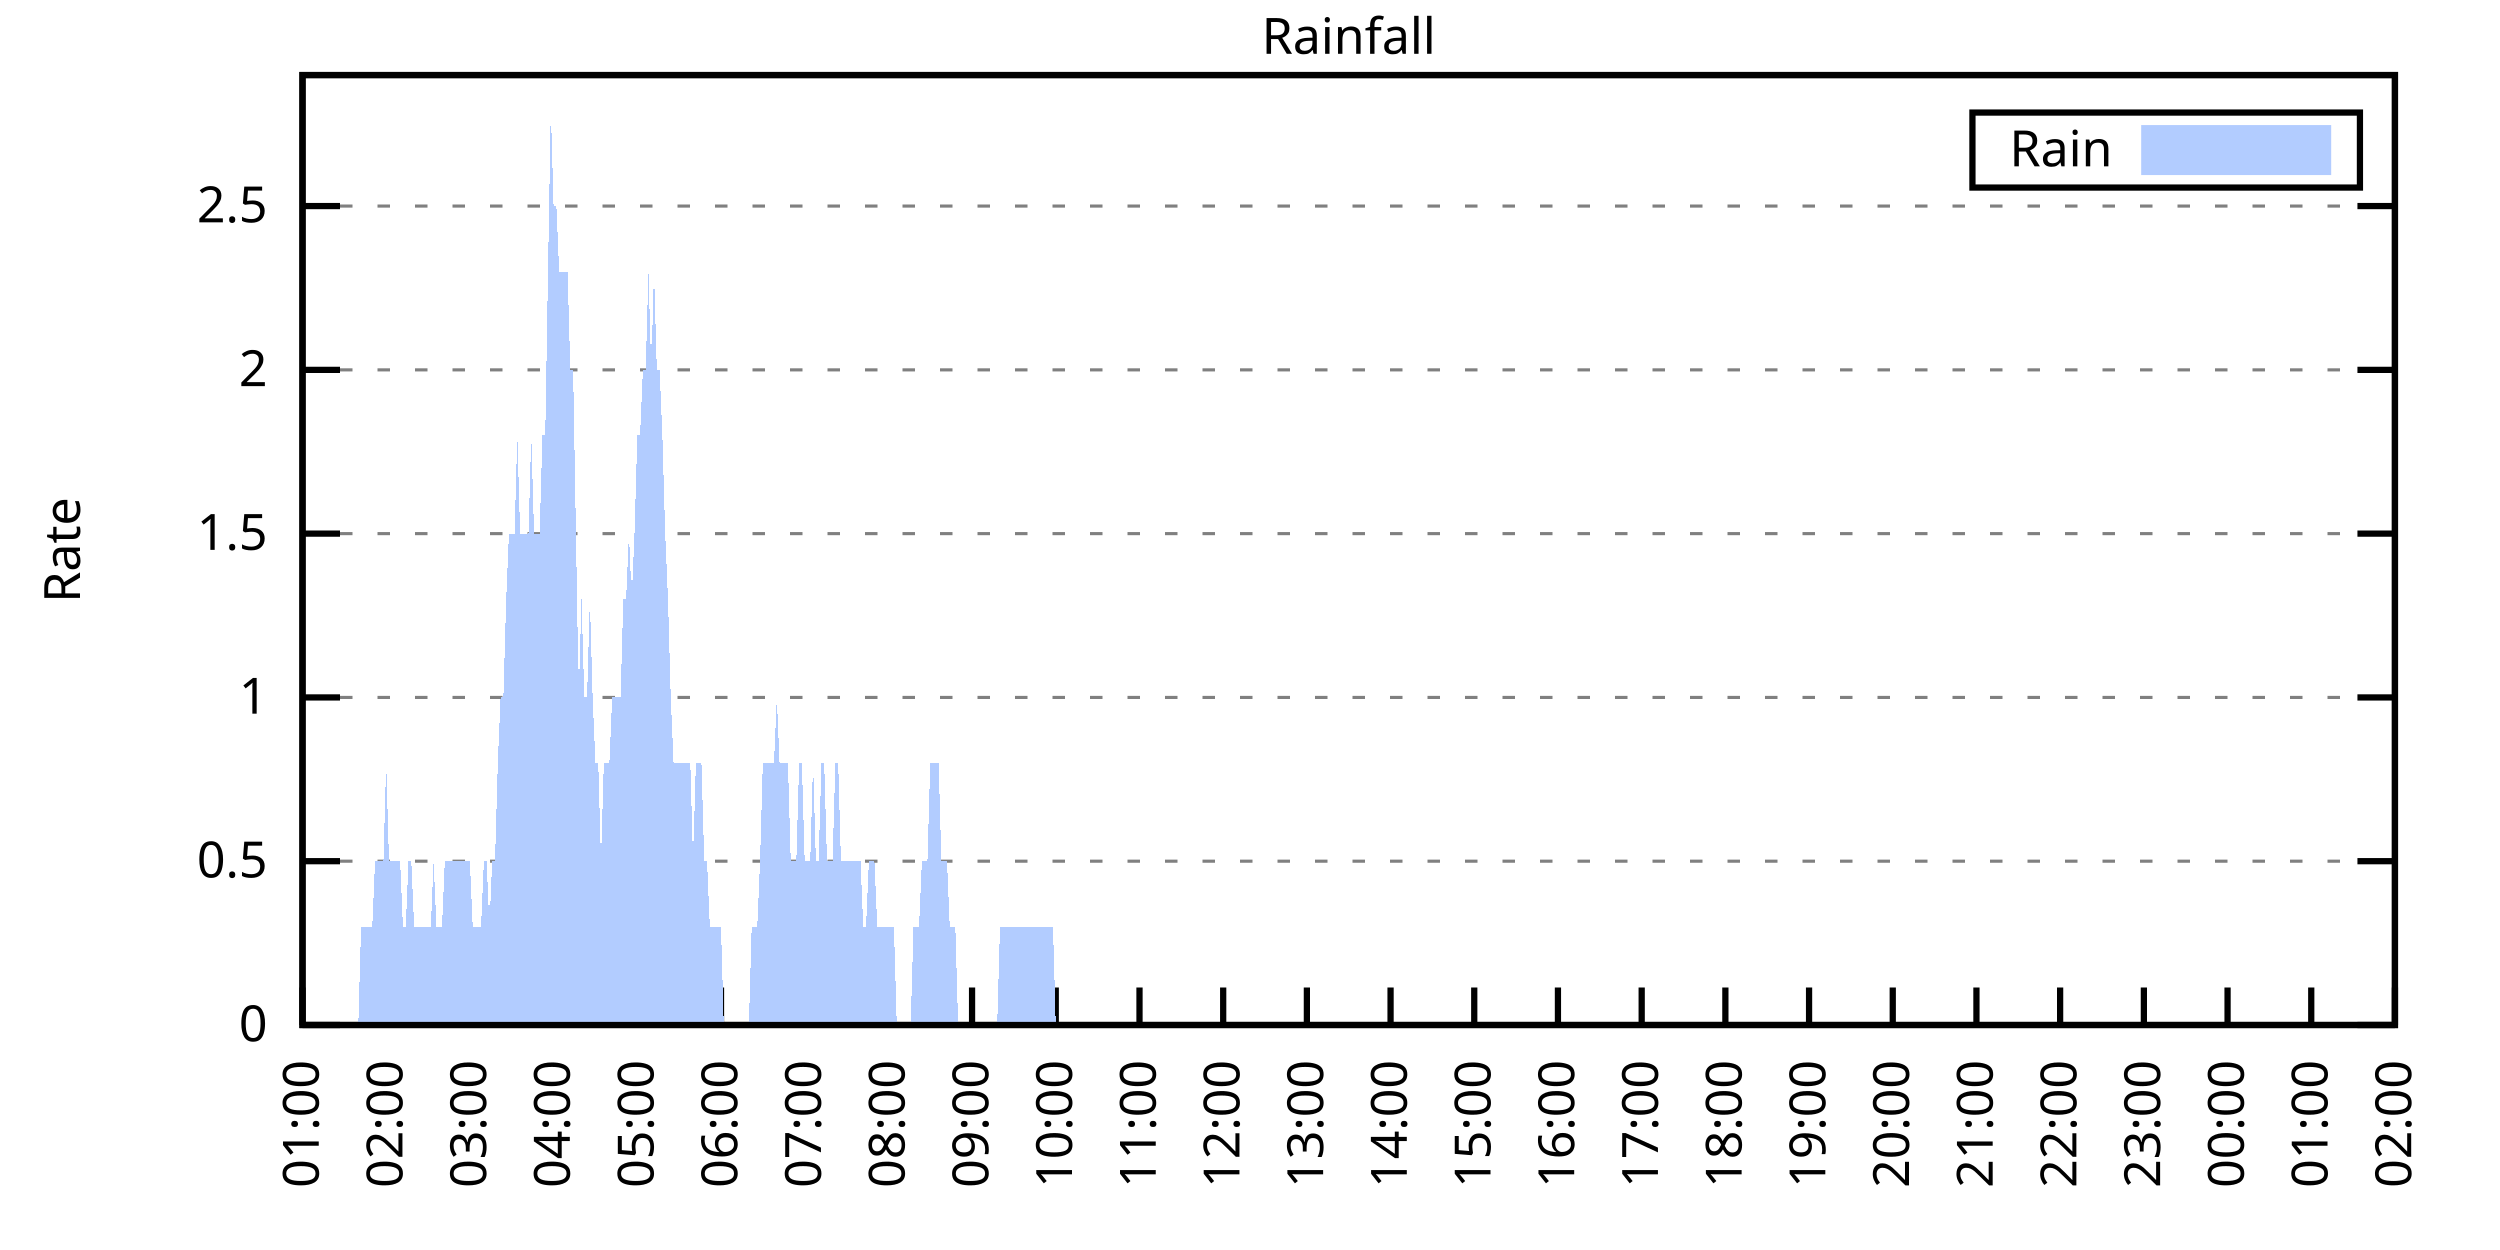
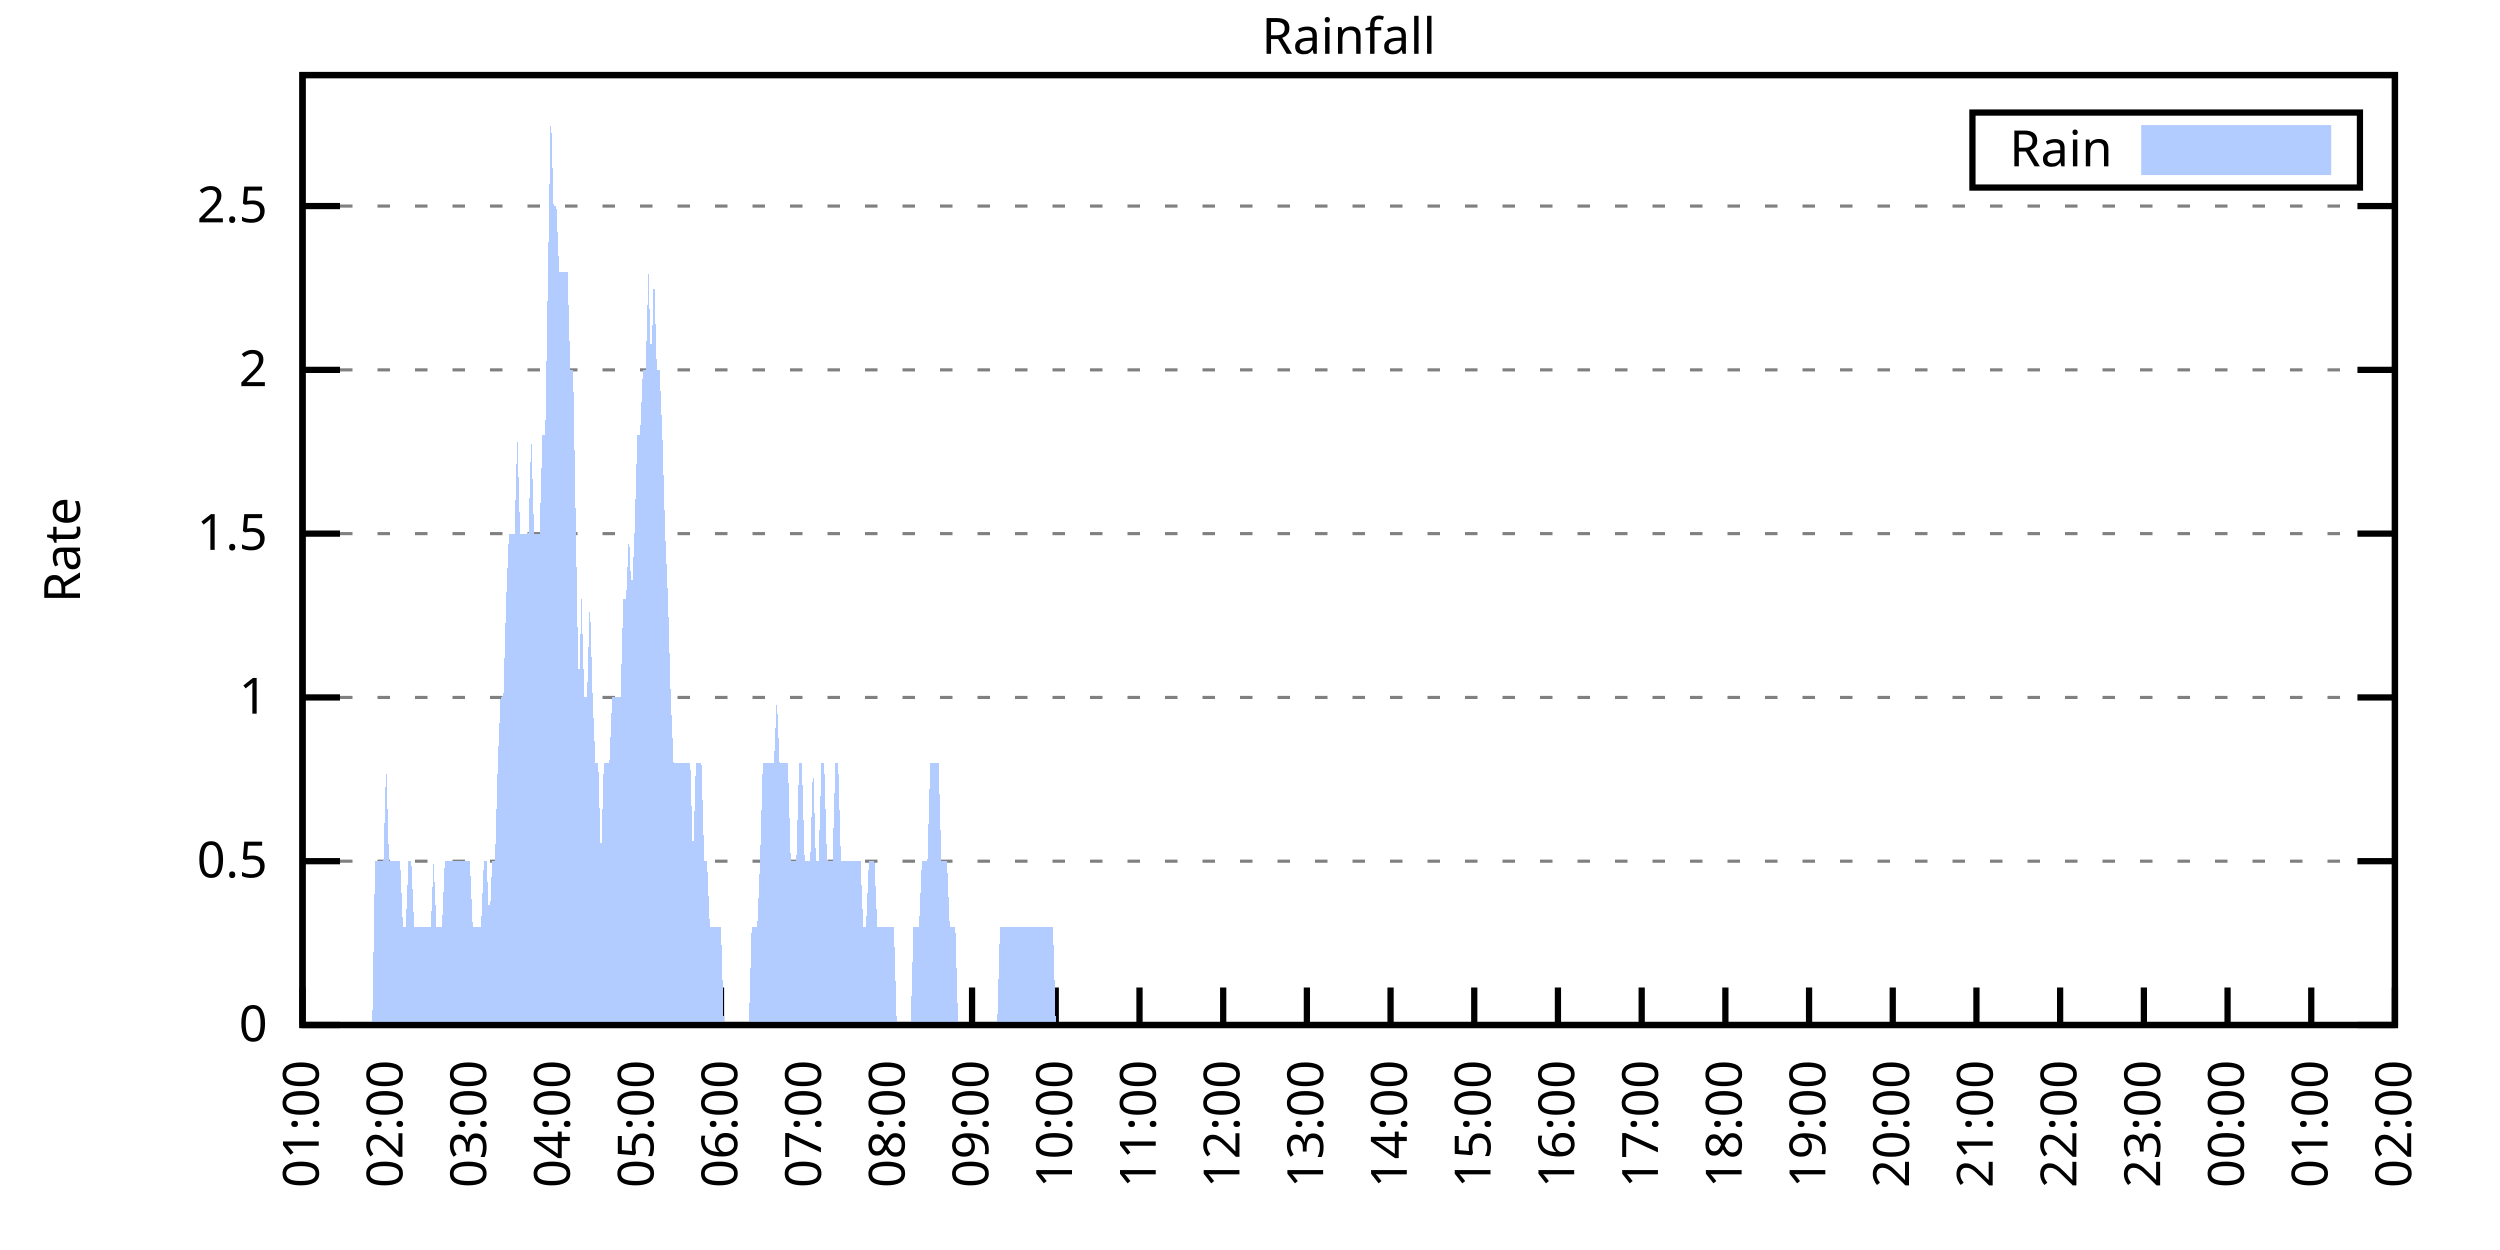
<svg xmlns="http://www.w3.org/2000/svg" xmlns:xlink="http://www.w3.org/1999/xlink" width="400" height="200" viewBox="0 0 400 200">
  <g id="gnuplot_canvas">
    <rect x="0" y="0" width="400" height="200" fill="none" />
    <defs>
      <circle id="gpDot" r="0.5" stroke-width="0.5" stroke="currentColor" />
      <path id="gpPt0" stroke-width="0.333" stroke="currentColor" d="M-1,0 h2 M0,-1 v2" />
      <path id="gpPt1" stroke-width="0.333" stroke="currentColor" d="M-1,-1 L1,1 M1,-1 L-1,1" />
      <path id="gpPt2" stroke-width="0.333" stroke="currentColor" d="M-1,0 L1,0 M0,-1 L0,1 M-1,-1 L1,1 M-1,1 L1,-1" />
      <rect id="gpPt3" stroke-width="0.333" stroke="currentColor" x="-1" y="-1" width="2" height="2" />
      <rect id="gpPt4" stroke-width="0.333" stroke="currentColor" fill="currentColor" x="-1" y="-1" width="2" height="2" />
      <circle id="gpPt5" stroke-width="0.333" stroke="currentColor" cx="0" cy="0" r="1" />
      <use xlink:href="#gpPt5" id="gpPt6" fill="currentColor" stroke="none" />
      <path id="gpPt7" stroke-width="0.333" stroke="currentColor" d="M0,-1.33 L-1.33,0.67 L1.33,0.67 z" />
      <use xlink:href="#gpPt7" id="gpPt8" fill="currentColor" stroke="none" />
      <use xlink:href="#gpPt7" id="gpPt9" stroke="currentColor" transform="rotate(180)" />
      <use xlink:href="#gpPt9" id="gpPt10" fill="currentColor" stroke="none" />
      <use xlink:href="#gpPt3" id="gpPt11" stroke="currentColor" transform="rotate(45)" />
      <use xlink:href="#gpPt11" id="gpPt12" fill="currentColor" stroke="none" />
      <path id="gpPt13" stroke-width="0.333" stroke="currentColor" d="M0,1.330 L1.265,0.411 L0.782,-1.067 L-0.782,-1.076 L-1.265,0.411 z" />
      <use xlink:href="#gpPt13" id="gpPt14" fill="currentColor" stroke="none" />
      <filter id="textbox" filterUnits="objectBoundingBox" x="0" y="0" height="1" width="1">
        <feFlood flood-color="white" flood-opacity="1" result="bgnd" />
        <feComposite in="SourceGraphic" in2="bgnd" operator="atop" />
      </filter>
      <filter id="greybox" filterUnits="objectBoundingBox" x="0" y="0" height="1" width="1">
        <feFlood flood-color="lightgrey" flood-opacity="1" result="grey" />
        <feComposite in="SourceGraphic" in2="grey" operator="atop" />
      </filter>
    </defs>
    <g fill="none" color="white" stroke="currentColor" stroke-width="1.00" stroke-linecap="butt" stroke-linejoin="miter">
</g>
    <g fill="none" color="black" stroke="currentColor" stroke-width="1.00" stroke-linecap="butt" stroke-linejoin="miter">
      <g stroke="none" shape-rendering="crispEdges">
        <polygon fill="rgb(255, 255, 255)" points="48.40,164.00 383.18,164.00 383.18,12.02 48.40,12.02 " />
      </g>
    </g>
    <g fill="none" color="black" stroke="currentColor" stroke-width="1.00" stroke-linecap="butt" stroke-linejoin="miter">
</g>
    <g fill="none" color="black" stroke="black" stroke-width="0.50" stroke-linecap="butt" stroke-linejoin="miter">
</g>
    <g fill="none" color="gray" stroke="currentColor" stroke-width="0.50" stroke-linecap="butt" stroke-linejoin="miter">
      <path stroke="gray" stroke-dasharray="2,4" class="gridline" d="M48.40,164.00 L383.19,164.00  " />
    </g>
    <g fill="none" color="gray" stroke="gray" stroke-width="1.00" stroke-linecap="butt" stroke-linejoin="miter">
</g>
    <g fill="none" color="black" stroke="currentColor" stroke-width="1.00" stroke-linecap="butt" stroke-linejoin="miter">
      <path stroke="black" d="M48.40,164.00 L54.40,164.00 M383.19,164.00 L377.19,164.00  " />
      <g transform="translate(42.80,166.60)" stroke="none" fill="black" font-family="Sans" font-size="8.00" text-anchor="end">
        <text>
          <tspan font-family="Sans"> 0</tspan>
        </text>
      </g>
    </g>
    <g fill="none" color="black" stroke="currentColor" stroke-width="1.00" stroke-linecap="butt" stroke-linejoin="miter">
</g>
    <g fill="none" color="black" stroke="black" stroke-width="0.50" stroke-linecap="butt" stroke-linejoin="miter">
</g>
    <g fill="none" color="gray" stroke="currentColor" stroke-width="0.50" stroke-linecap="butt" stroke-linejoin="miter">
      <path stroke="gray" stroke-dasharray="2,4" class="gridline" d="M48.40,137.79 L383.19,137.79  " />
    </g>
    <g fill="none" color="gray" stroke="gray" stroke-width="1.00" stroke-linecap="butt" stroke-linejoin="miter">
</g>
    <g fill="none" color="black" stroke="currentColor" stroke-width="1.00" stroke-linecap="butt" stroke-linejoin="miter">
      <path stroke="black" d="M48.40,137.79 L54.40,137.79 M383.19,137.79 L377.19,137.79  " />
      <g transform="translate(42.80,140.39)" stroke="none" fill="black" font-family="Sans" font-size="8.00" text-anchor="end">
        <text>
          <tspan font-family="Sans"> 0.5</tspan>
        </text>
      </g>
    </g>
    <g fill="none" color="black" stroke="currentColor" stroke-width="1.00" stroke-linecap="butt" stroke-linejoin="miter">
</g>
    <g fill="none" color="black" stroke="black" stroke-width="0.50" stroke-linecap="butt" stroke-linejoin="miter">
</g>
    <g fill="none" color="gray" stroke="currentColor" stroke-width="0.50" stroke-linecap="butt" stroke-linejoin="miter">
      <path stroke="gray" stroke-dasharray="2,4" class="gridline" d="M48.40,111.59 L383.19,111.59  " />
    </g>
    <g fill="none" color="gray" stroke="gray" stroke-width="1.00" stroke-linecap="butt" stroke-linejoin="miter">
</g>
    <g fill="none" color="black" stroke="currentColor" stroke-width="1.00" stroke-linecap="butt" stroke-linejoin="miter">
      <path stroke="black" d="M48.40,111.59 L54.40,111.59 M383.19,111.59 L377.19,111.59  " />
      <g transform="translate(42.80,114.19)" stroke="none" fill="black" font-family="Sans" font-size="8.00" text-anchor="end">
        <text>
          <tspan font-family="Sans"> 1</tspan>
        </text>
      </g>
    </g>
    <g fill="none" color="black" stroke="currentColor" stroke-width="1.00" stroke-linecap="butt" stroke-linejoin="miter">
</g>
    <g fill="none" color="black" stroke="black" stroke-width="0.50" stroke-linecap="butt" stroke-linejoin="miter">
</g>
    <g fill="none" color="gray" stroke="currentColor" stroke-width="0.50" stroke-linecap="butt" stroke-linejoin="miter">
      <path stroke="gray" stroke-dasharray="2,4" class="gridline" d="M48.40,85.38 L383.19,85.38  " />
    </g>
    <g fill="none" color="gray" stroke="gray" stroke-width="1.00" stroke-linecap="butt" stroke-linejoin="miter">
</g>
    <g fill="none" color="black" stroke="currentColor" stroke-width="1.00" stroke-linecap="butt" stroke-linejoin="miter">
      <path stroke="black" d="M48.40,85.38 L54.40,85.38 M383.19,85.38 L377.19,85.38  " />
      <g transform="translate(42.80,87.98)" stroke="none" fill="black" font-family="Sans" font-size="8.00" text-anchor="end">
        <text>
          <tspan font-family="Sans"> 1.5</tspan>
        </text>
      </g>
    </g>
    <g fill="none" color="black" stroke="currentColor" stroke-width="1.00" stroke-linecap="butt" stroke-linejoin="miter">
</g>
    <g fill="none" color="black" stroke="black" stroke-width="0.50" stroke-linecap="butt" stroke-linejoin="miter">
</g>
    <g fill="none" color="gray" stroke="currentColor" stroke-width="0.50" stroke-linecap="butt" stroke-linejoin="miter">
      <path stroke="gray" stroke-dasharray="2,4" class="gridline" d="M48.40,59.18 L383.19,59.18  " />
    </g>
    <g fill="none" color="gray" stroke="gray" stroke-width="1.00" stroke-linecap="butt" stroke-linejoin="miter">
</g>
    <g fill="none" color="black" stroke="currentColor" stroke-width="1.00" stroke-linecap="butt" stroke-linejoin="miter">
      <path stroke="black" d="M48.40,59.18 L54.40,59.18 M383.19,59.18 L377.19,59.18  " />
      <g transform="translate(42.80,61.78)" stroke="none" fill="black" font-family="Sans" font-size="8.00" text-anchor="end">
        <text>
          <tspan font-family="Sans"> 2</tspan>
        </text>
      </g>
    </g>
    <g fill="none" color="black" stroke="currentColor" stroke-width="1.00" stroke-linecap="butt" stroke-linejoin="miter">
</g>
    <g fill="none" color="black" stroke="black" stroke-width="0.50" stroke-linecap="butt" stroke-linejoin="miter">
</g>
    <g fill="none" color="gray" stroke="currentColor" stroke-width="0.50" stroke-linecap="butt" stroke-linejoin="miter">
      <path stroke="gray" stroke-dasharray="2,4" class="gridline" d="M48.40,32.97 L383.19,32.97  " />
    </g>
    <g fill="none" color="gray" stroke="gray" stroke-width="1.00" stroke-linecap="butt" stroke-linejoin="miter">
</g>
    <g fill="none" color="black" stroke="currentColor" stroke-width="1.00" stroke-linecap="butt" stroke-linejoin="miter">
      <path stroke="black" d="M48.40,32.97 L54.40,32.97 M383.19,32.97 L377.19,32.97  " />
      <g transform="translate(42.80,35.57)" stroke="none" fill="black" font-family="Sans" font-size="8.00" text-anchor="end">
        <text>
          <tspan font-family="Sans"> 2.5</tspan>
        </text>
      </g>
    </g>
    <g fill="none" color="black" stroke="currentColor" stroke-width="1.00" stroke-linecap="butt" stroke-linejoin="miter">
      <path stroke="black" d="M48.40,164.00 L48.40,158.00  " />
      <g transform="translate(51.00,169.60) rotate(270.00)" stroke="none" fill="black" font-family="Sans" font-size="8.00" text-anchor="end">
        <text>
          <tspan font-family="Sans">01:00</tspan>
        </text>
      </g>
    </g>
    <g fill="none" color="black" stroke="currentColor" stroke-width="1.00" stroke-linecap="butt" stroke-linejoin="miter">
      <path stroke="black" d="M61.79,164.00 L61.79,158.00  " />
      <g transform="translate(64.39,169.60) rotate(270.00)" stroke="none" fill="black" font-family="Sans" font-size="8.00" text-anchor="end">
        <text>
          <tspan font-family="Sans">02:00</tspan>
        </text>
      </g>
    </g>
    <g fill="none" color="black" stroke="currentColor" stroke-width="1.00" stroke-linecap="butt" stroke-linejoin="miter">
      <path stroke="black" d="M75.18,164.00 L75.18,158.00  " />
      <g transform="translate(77.78,169.60) rotate(270.00)" stroke="none" fill="black" font-family="Sans" font-size="8.00" text-anchor="end">
        <text>
          <tspan font-family="Sans">03:00</tspan>
        </text>
      </g>
    </g>
    <g fill="none" color="black" stroke="currentColor" stroke-width="1.00" stroke-linecap="butt" stroke-linejoin="miter">
      <path stroke="black" d="M88.57,164.00 L88.57,158.00  " />
      <g transform="translate(91.17,169.60) rotate(270.00)" stroke="none" fill="black" font-family="Sans" font-size="8.00" text-anchor="end">
        <text>
          <tspan font-family="Sans">04:00</tspan>
        </text>
      </g>
    </g>
    <g fill="none" color="black" stroke="currentColor" stroke-width="1.00" stroke-linecap="butt" stroke-linejoin="miter">
      <path stroke="black" d="M101.97,164.00 L101.97,158.00  " />
      <g transform="translate(104.57,169.60) rotate(270.00)" stroke="none" fill="black" font-family="Sans" font-size="8.00" text-anchor="end">
        <text>
          <tspan font-family="Sans">05:00</tspan>
        </text>
      </g>
    </g>
    <g fill="none" color="black" stroke="currentColor" stroke-width="1.00" stroke-linecap="butt" stroke-linejoin="miter">
      <path stroke="black" d="M115.36,164.00 L115.36,158.00  " />
      <g transform="translate(117.96,169.60) rotate(270.00)" stroke="none" fill="black" font-family="Sans" font-size="8.00" text-anchor="end">
        <text>
          <tspan font-family="Sans">06:00</tspan>
        </text>
      </g>
    </g>
    <g fill="none" color="black" stroke="currentColor" stroke-width="1.00" stroke-linecap="butt" stroke-linejoin="miter">
      <path stroke="black" d="M128.75,164.00 L128.75,158.00  " />
      <g transform="translate(131.35,169.60) rotate(270.00)" stroke="none" fill="black" font-family="Sans" font-size="8.00" text-anchor="end">
        <text>
          <tspan font-family="Sans">07:00</tspan>
        </text>
      </g>
    </g>
    <g fill="none" color="black" stroke="currentColor" stroke-width="1.00" stroke-linecap="butt" stroke-linejoin="miter">
      <path stroke="black" d="M142.14,164.00 L142.14,158.00  " />
      <g transform="translate(144.74,169.60) rotate(270.00)" stroke="none" fill="black" font-family="Sans" font-size="8.00" text-anchor="end">
        <text>
          <tspan font-family="Sans">08:00</tspan>
        </text>
      </g>
    </g>
    <g fill="none" color="black" stroke="currentColor" stroke-width="1.00" stroke-linecap="butt" stroke-linejoin="miter">
      <path stroke="black" d="M155.53,164.00 L155.53,158.00  " />
      <g transform="translate(158.13,169.60) rotate(270.00)" stroke="none" fill="black" font-family="Sans" font-size="8.00" text-anchor="end">
        <text>
          <tspan font-family="Sans">09:00</tspan>
        </text>
      </g>
    </g>
    <g fill="none" color="black" stroke="currentColor" stroke-width="1.00" stroke-linecap="butt" stroke-linejoin="miter">
      <path stroke="black" d="M168.92,164.00 L168.92,158.00  " />
      <g transform="translate(171.52,169.60) rotate(270.00)" stroke="none" fill="black" font-family="Sans" font-size="8.00" text-anchor="end">
        <text>
          <tspan font-family="Sans">10:00</tspan>
        </text>
      </g>
    </g>
    <g fill="none" color="black" stroke="currentColor" stroke-width="1.00" stroke-linecap="butt" stroke-linejoin="miter">
      <path stroke="black" d="M182.32,164.00 L182.32,158.00  " />
      <g transform="translate(184.92,169.60) rotate(270.00)" stroke="none" fill="black" font-family="Sans" font-size="8.00" text-anchor="end">
        <text>
          <tspan font-family="Sans">11:00</tspan>
        </text>
      </g>
    </g>
    <g fill="none" color="black" stroke="currentColor" stroke-width="1.00" stroke-linecap="butt" stroke-linejoin="miter">
      <path stroke="black" d="M195.71,164.00 L195.71,158.00  " />
      <g transform="translate(198.31,169.60) rotate(270.00)" stroke="none" fill="black" font-family="Sans" font-size="8.00" text-anchor="end">
        <text>
          <tspan font-family="Sans">12:00</tspan>
        </text>
      </g>
    </g>
    <g fill="none" color="black" stroke="currentColor" stroke-width="1.00" stroke-linecap="butt" stroke-linejoin="miter">
      <path stroke="black" d="M209.10,164.00 L209.10,158.00  " />
      <g transform="translate(211.70,169.60) rotate(270.00)" stroke="none" fill="black" font-family="Sans" font-size="8.00" text-anchor="end">
        <text>
          <tspan font-family="Sans">13:00</tspan>
        </text>
      </g>
    </g>
    <g fill="none" color="black" stroke="currentColor" stroke-width="1.00" stroke-linecap="butt" stroke-linejoin="miter">
      <path stroke="black" d="M222.49,164.00 L222.49,158.00  " />
      <g transform="translate(225.09,169.60) rotate(270.00)" stroke="none" fill="black" font-family="Sans" font-size="8.00" text-anchor="end">
        <text>
          <tspan font-family="Sans">14:00</tspan>
        </text>
      </g>
    </g>
    <g fill="none" color="black" stroke="currentColor" stroke-width="1.00" stroke-linecap="butt" stroke-linejoin="miter">
      <path stroke="black" d="M235.88,164.00 L235.88,158.00  " />
      <g transform="translate(238.48,169.60) rotate(270.00)" stroke="none" fill="black" font-family="Sans" font-size="8.00" text-anchor="end">
        <text>
          <tspan font-family="Sans">15:00</tspan>
        </text>
      </g>
    </g>
    <g fill="none" color="black" stroke="currentColor" stroke-width="1.00" stroke-linecap="butt" stroke-linejoin="miter">
      <path stroke="black" d="M249.27,164.00 L249.27,158.00  " />
      <g transform="translate(251.87,169.60) rotate(270.00)" stroke="none" fill="black" font-family="Sans" font-size="8.00" text-anchor="end">
        <text>
          <tspan font-family="Sans">16:00</tspan>
        </text>
      </g>
    </g>
    <g fill="none" color="black" stroke="currentColor" stroke-width="1.00" stroke-linecap="butt" stroke-linejoin="miter">
      <path stroke="black" d="M262.67,164.00 L262.67,158.00  " />
      <g transform="translate(265.27,169.60) rotate(270.00)" stroke="none" fill="black" font-family="Sans" font-size="8.00" text-anchor="end">
        <text>
          <tspan font-family="Sans">17:00</tspan>
        </text>
      </g>
    </g>
    <g fill="none" color="black" stroke="currentColor" stroke-width="1.00" stroke-linecap="butt" stroke-linejoin="miter">
      <path stroke="black" d="M276.06,164.00 L276.06,158.00  " />
      <g transform="translate(278.66,169.60) rotate(270.00)" stroke="none" fill="black" font-family="Sans" font-size="8.00" text-anchor="end">
        <text>
          <tspan font-family="Sans">18:00</tspan>
        </text>
      </g>
    </g>
    <g fill="none" color="black" stroke="currentColor" stroke-width="1.00" stroke-linecap="butt" stroke-linejoin="miter">
      <path stroke="black" d="M289.45,164.00 L289.45,158.00  " />
      <g transform="translate(292.05,169.60) rotate(270.00)" stroke="none" fill="black" font-family="Sans" font-size="8.00" text-anchor="end">
        <text>
          <tspan font-family="Sans">19:00</tspan>
        </text>
      </g>
    </g>
    <g fill="none" color="black" stroke="currentColor" stroke-width="1.00" stroke-linecap="butt" stroke-linejoin="miter">
      <path stroke="black" d="M302.84,164.00 L302.84,158.00  " />
      <g transform="translate(305.44,169.60) rotate(270.00)" stroke="none" fill="black" font-family="Sans" font-size="8.00" text-anchor="end">
        <text>
          <tspan font-family="Sans">20:00</tspan>
        </text>
      </g>
    </g>
    <g fill="none" color="black" stroke="currentColor" stroke-width="1.00" stroke-linecap="butt" stroke-linejoin="miter">
      <path stroke="black" d="M316.23,164.00 L316.23,158.00  " />
      <g transform="translate(318.83,169.60) rotate(270.00)" stroke="none" fill="black" font-family="Sans" font-size="8.00" text-anchor="end">
        <text>
          <tspan font-family="Sans">21:00</tspan>
        </text>
      </g>
    </g>
    <g fill="none" color="black" stroke="currentColor" stroke-width="1.00" stroke-linecap="butt" stroke-linejoin="miter">
      <path stroke="black" d="M329.62,164.00 L329.62,158.00  " />
      <g transform="translate(332.22,169.60) rotate(270.00)" stroke="none" fill="black" font-family="Sans" font-size="8.00" text-anchor="end">
        <text>
          <tspan font-family="Sans">22:00</tspan>
        </text>
      </g>
    </g>
    <g fill="none" color="black" stroke="currentColor" stroke-width="1.00" stroke-linecap="butt" stroke-linejoin="miter">
      <path stroke="black" d="M343.02,164.00 L343.02,158.00  " />
      <g transform="translate(345.62,169.60) rotate(270.00)" stroke="none" fill="black" font-family="Sans" font-size="8.00" text-anchor="end">
        <text>
          <tspan font-family="Sans">23:00</tspan>
        </text>
      </g>
    </g>
    <g fill="none" color="black" stroke="currentColor" stroke-width="1.00" stroke-linecap="butt" stroke-linejoin="miter">
      <path stroke="black" d="M356.41,164.00 L356.41,158.00  " />
      <g transform="translate(359.01,169.60) rotate(270.00)" stroke="none" fill="black" font-family="Sans" font-size="8.00" text-anchor="end">
        <text>
          <tspan font-family="Sans">00:00</tspan>
        </text>
      </g>
    </g>
    <g fill="none" color="black" stroke="currentColor" stroke-width="1.00" stroke-linecap="butt" stroke-linejoin="miter">
      <path stroke="black" d="M369.80,164.00 L369.80,158.00  " />
      <g transform="translate(372.40,169.60) rotate(270.00)" stroke="none" fill="black" font-family="Sans" font-size="8.00" text-anchor="end">
        <text>
          <tspan font-family="Sans">01:00</tspan>
        </text>
      </g>
    </g>
    <g fill="none" color="black" stroke="currentColor" stroke-width="1.00" stroke-linecap="butt" stroke-linejoin="miter">
      <path stroke="black" d="M383.19,164.00 L383.19,158.00  " />
      <g transform="translate(385.79,169.60) rotate(270.00)" stroke="none" fill="black" font-family="Sans" font-size="8.00" text-anchor="end">
        <text>
          <tspan font-family="Sans">02:00</tspan>
        </text>
      </g>
    </g>
    <g fill="none" color="black" stroke="currentColor" stroke-width="1.00" stroke-linecap="butt" stroke-linejoin="miter">
</g>
    <g fill="none" color="black" stroke="currentColor" stroke-width="1.00" stroke-linecap="butt" stroke-linejoin="miter">
      <path stroke="black" d="M48.40,12.01 L48.40,164.00 L383.19,164.00 L383.19,12.01 L48.40,12.01 Z  " />
    </g>
    <g fill="none" color="black" stroke="currentColor" stroke-width="1.00" stroke-linecap="butt" stroke-linejoin="miter">
</g>
    <g fill="none" color="black" stroke="currentColor" stroke-width="1.00" stroke-linecap="butt" stroke-linejoin="miter">
      <path stroke="black" d="M315.59,30.01 L315.59,18.01 L377.59,18.01 L377.59,30.01 L315.59,30.01 Z  " />
    </g>
    <g id="Rainfall_plot_1">
      <g fill="none" color="white" stroke="black" stroke-width="2.00" stroke-linecap="butt" stroke-linejoin="miter">
</g>
      <g fill="none" color="black" stroke="currentColor" stroke-width="2.00" stroke-linecap="butt" stroke-linejoin="miter">
        <g transform="translate(337.99,26.61)" stroke="none" fill="black" font-family="Sans" font-size="8.00" text-anchor="end">
          <text>
            <tspan font-family="Sans">Rain</tspan>
          </text>
        </g>
      </g>
      <g fill="none" color="black" stroke="currentColor" stroke-width="2.00" stroke-linecap="butt" stroke-linejoin="miter">
        <g stroke="none" shape-rendering="crispEdges">
          <polygon fill="rgb(178, 204, 255)" points="343.59,27.01 371.99,27.01 371.99,21.01 343.59,21.01 " />
        </g>
        <path stroke="rgb(178, 204, 255)" d="M343.59,27.01 L371.99,27.01 L371.99,21.01 L343.59,21.01 L343.59,27.01 Z  " />
      </g>
      <g fill="none" color="black" stroke="currentColor" stroke-width="2.00" stroke-linecap="butt" stroke-linejoin="miter">
        <g stroke="none" shape-rendering="crispEdges">
-           <polygon fill="rgb(178, 204, 255)" points="51.97,164.00 52.42,164.00 52.86,164.00 53.31,164.00 53.76,164.00 54.20,164.00 54.65,164.00 55.10,164.00 55.54,164.00 55.99,164.00 56.43,164.00 56.88,164.00 57.33,164.00 57.77,148.28 58.22,148.28 58.67,148.28 59.11,148.28 59.56,148.28 60.01,137.79 60.45,137.79 60.90,137.79 61.35,137.79 61.79,122.07 62.24,137.79 62.68,137.79 63.13,137.79 63.58,137.79 64.02,137.79 64.47,148.28 64.92,148.28 65.36,137.79 65.81,137.79 66.26,148.28 66.70,148.28 67.15,148.28 67.59,148.28 68.04,148.28 68.49,148.28 68.93,148.28 69.38,137.79 69.83,148.28 70.27,148.28 70.72,148.28 71.17,137.79 71.61,137.79 72.06,137.79 72.50,137.79 72.95,137.79 73.40,137.79 73.84,137.79 74.29,137.79 74.74,137.79 75.18,137.79 75.63,148.28 76.08,148.28 76.52,148.28 76.97,148.28 77.42,137.79 77.86,137.79 78.31,148.28 78.75,137.79 79.20,137.79 79.65,122.07 80.09,111.59 80.54,111.59 80.99,95.87 81.43,85.38 81.88,85.38 82.33,85.38 82.77,69.66 83.22,85.38 83.66,85.38 84.11,85.38 84.56,85.38 85.00,69.66 85.45,85.38 85.90,85.38 86.34,85.38 86.79,69.66 87.24,69.66 87.68,43.46 88.13,17.25 88.57,32.97 89.02,32.97 89.47,43.46 89.91,43.46 90.36,43.46 90.81,43.46 91.25,59.18 91.70,59.18 92.15,85.38 92.59,111.59 93.04,95.87 93.49,111.59 93.93,111.59 94.38,95.87 94.82,111.59 95.27,122.07 95.72,122.07 96.16,137.79 96.61,122.07 97.06,122.07 97.50,122.07 97.95,111.59 98.40,111.59 98.84,111.59 99.29,111.59 99.73,95.87 100.18,95.87 100.63,85.38 101.07,95.87 101.52,85.38 101.97,69.66 102.41,69.66 102.86,59.18 103.31,59.18 103.75,43.46 104.20,59.18 104.64,43.46 105.09,59.18 105.54,59.18 105.98,69.66 106.43,85.38 106.88,95.87 107.32,111.59 107.77,122.07 108.22,122.07 108.66,122.07 109.11,122.07 109.55,122.07 110.00,122.07 110.45,122.07 110.89,137.79 111.34,122.07 111.79,122.07 112.23,122.07 112.68,137.79 113.13,137.79 113.57,148.28 114.02,148.28 114.47,148.28 114.91,148.28 115.36,148.28 115.80,164.00 116.25,164.00 116.70,164.00 117.14,164.00 117.59,164.00 118.04,164.00 118.48,164.00 118.93,164.00 119.38,164.00 119.82,164.00 120.27,148.28 120.71,148.28 121.16,148.28 121.61,137.79 122.05,122.07 122.50,122.07 122.95,122.07 123.39,122.07 123.84,122.07 124.29,111.59 124.73,122.07 125.18,122.07 125.62,122.07 126.07,122.07 126.52,137.79 126.96,137.79 127.41,137.79 127.86,122.07 128.30,122.07 128.75,137.79 129.20,137.79 129.64,137.79 130.09,122.07 130.54,137.79 130.98,137.79 131.43,122.07 131.87,122.07 132.32,137.79 132.77,137.79 133.21,137.79 133.66,122.07 134.11,122.07 134.55,137.79 135.00,137.79 135.45,137.79 135.89,137.79 136.34,137.79 136.78,137.79 137.23,137.79 137.68,137.79 138.12,148.28 138.57,148.28 139.02,137.79 139.46,137.79 139.91,137.79 140.36,148.28 140.80,148.28 141.25,148.28 141.69,148.28 142.14,148.28 142.59,148.28 143.03,148.28 143.48,164.00 143.93,164.00 144.37,164.00 144.82,164.00 145.27,164.00 145.71,164.00 146.16,148.28 146.61,148.28 147.05,148.28 147.50,137.79 147.94,137.79 148.39,137.79 148.84,122.07 149.28,122.07 149.73,122.07 150.18,122.07 150.62,137.79 151.07,137.79 151.52,137.79 151.96,148.28 152.41,148.28 152.85,148.28 153.30,164.00 153.75,164.00 154.19,164.00 154.64,164.00 155.09,164.00 155.53,164.00 155.98,164.00 156.43,164.00 156.87,164.00 157.32,164.00 157.76,164.00 158.21,164.00 158.66,164.00 159.10,164.00 159.55,164.00 160.00,148.28 160.44,148.28 160.89,148.28 161.34,148.28 161.78,148.28 162.23,148.28 162.67,148.28 163.12,148.28 163.57,148.28 164.01,148.28 164.46,148.28 164.91,148.28 165.35,148.28 165.80,148.28 166.25,148.28 166.69,148.28 167.14,148.28 167.59,148.28 168.03,148.28 168.48,148.28 168.92,164.00 169.37,164.00 169.82,164.00 170.26,164.00 170.71,164.00 171.16,164.00 171.60,164.00 172.05,164.00 172.50,164.00 172.94,164.00 173.39,164.00 173.83,164.00 174.28,164.00 174.73,164.00 175.17,164.00 175.62,164.00 176.07,164.00 176.51,164.00 176.96,164.00 177.41,164.00 177.85,164.00 178.30,164.00 178.74,164.00 179.19,164.00 179.64,164.00 180.08,164.00 180.53,164.00 180.98,164.00 181.42,164.00 181.87,164.00 182.32,164.00 182.76,164.00 183.21,164.00 183.66,164.00 184.10,164.00 184.55,164.00 184.99,164.00 185.44,164.00 185.89,164.00 186.33,164.00 186.78,164.00 187.23,164.00 187.67,164.00 188.12,164.00 188.57,164.00 189.01,164.00 189.46,164.00 189.90,164.00 190.35,164.00 190.80,164.00 191.24,164.00 191.69,164.00 192.14,164.00 192.58,164.00 193.03,164.00 193.48,164.00 193.92,164.00 194.37,164.00 194.81,164.00 195.26,164.00 195.71,164.00 196.15,164.00 196.60,164.00 197.05,164.00 197.49,164.00 197.94,164.00 198.39,164.00 198.83,164.00 199.28,164.00 199.73,164.00 200.17,164.00 200.62,164.00 201.06,164.00 201.51,164.00 201.96,164.00 202.40,164.00 202.85,164.00 203.30,164.00 203.74,164.00 204.19,164.00 204.64,164.00 205.08,164.00 205.53,164.00 205.97,164.00 206.42,164.00 206.87,164.00 207.31,164.00 207.76,164.00 208.21,164.00 208.65,164.00 209.10,164.00 209.55,164.00 209.99,164.00 210.44,164.00 210.88,164.00 211.33,164.00 211.78,164.00 212.22,164.00 212.67,164.00 213.12,164.00 213.56,164.00 214.01,164.00 214.46,164.00 214.90,164.00 215.35,164.00 215.80,164.00 216.24,164.00 216.69,164.00 217.13,164.00 217.58,164.00 218.03,164.00 218.47,164.00 218.92,164.00 219.37,164.00 219.81,164.00 220.26,164.00 220.71,164.00 221.15,164.00 221.60,164.00 222.04,164.00 222.49,164.00 222.94,164.00 223.38,164.00 223.83,164.00 224.28,164.00 224.72,164.00 225.17,164.00 225.62,164.00 226.06,164.00 226.51,164.00 226.95,164.00 227.40,164.00 227.85,164.00 228.29,164.00 228.74,164.00 229.19,164.00 229.63,164.00 230.08,164.00 230.53,164.00 230.97,164.00 231.42,164.00 231.86,164.00 232.31,164.00 232.76,164.00 233.20,164.00 233.65,164.00 234.10,164.00 234.54,164.00 234.99,164.00 235.44,164.00 235.88,164.00 236.33,164.00 236.78,164.00 237.22,164.00 237.67,164.00 238.11,164.00 238.56,164.00 239.01,164.00 239.45,164.00 239.90,164.00 240.35,164.00 240.79,164.00 241.24,164.00 241.69,164.00 242.13,164.00 242.58,164.00 243.02,164.00 243.47,164.00 243.92,164.00 244.36,164.00 244.81,164.00 245.26,164.00 245.70,164.00 246.15,164.00 246.60,164.00 247.04,164.00 247.49,164.00 247.93,164.00 248.38,164.00 248.83,164.00 249.27,164.00 249.72,164.00 250.17,164.00 250.61,164.00 251.06,164.00 251.51,164.00 251.95,164.00 252.40,164.00 252.85,164.00 253.29,164.00 253.74,164.00 254.18,164.00 254.63,164.00 255.08,164.00 255.52,164.00 255.97,164.00 256.42,164.00 256.86,164.00 257.31,164.00 257.76,164.00 258.20,164.00 258.65,164.00 259.09,164.00 259.54,164.00 259.99,164.00 260.43,164.00 260.88,164.00 261.33,164.00 261.77,164.00 262.22,164.00 262.67,164.00 263.11,164.00 263.56,164.00 264.00,164.00 264.45,164.00 264.90,164.00 265.34,164.00 265.79,164.00 266.24,164.00 266.68,164.00 267.13,164.00 267.58,164.00 268.02,164.00 268.47,164.00 268.92,164.00 269.36,164.00 269.81,164.00 270.25,164.00 270.70,164.00 271.15,164.00 271.59,164.00 272.04,164.00 272.49,164.00 272.93,164.00 273.38,164.00 273.83,164.00 274.27,164.00 274.72,164.00 275.16,164.00 275.61,164.00 276.06,164.00 276.50,164.00 276.95,164.00 277.40,164.00 277.84,164.00 278.29,164.00 278.74,164.00 279.18,164.00 279.63,164.00 280.07,164.00 280.52,164.00 280.97,164.00 281.41,164.00 281.86,164.00 282.31,164.00 282.75,164.00 283.20,164.00 283.65,164.00 284.09,164.00 284.54,164.00 284.98,164.00 285.43,164.00 285.88,164.00 286.32,164.00 286.77,164.00 287.22,164.00 287.66,164.00 288.11,164.00 288.56,164.00 289.00,164.00 289.45,164.00 289.90,164.00 290.34,164.00 290.79,164.00 291.23,164.00 291.68,164.00 292.13,164.00 292.57,164.00 293.02,164.00 293.47,164.00 293.91,164.00 294.36,164.00 294.81,164.00 295.25,164.00 295.70,164.00 296.14,164.00 296.59,164.00 297.04,164.00 297.48,164.00 297.93,164.00 298.38,164.00 298.82,164.00 299.27,164.00 299.72,164.00 300.16,164.00 300.61,164.00 301.05,164.00 301.50,164.00 301.95,164.00 302.39,164.00 302.84,164.00 303.29,164.00 303.73,164.00 304.18,164.00 304.63,164.00 305.07,164.00 305.52,164.00 305.97,164.00 306.41,164.00 306.86,164.00 307.30,164.00 307.75,164.00 308.20,164.00 308.64,164.00 309.09,164.00 309.54,164.00 309.98,164.00 310.43,164.00 310.88,164.00 311.32,164.00 311.77,164.00 312.21,164.00 312.66,164.00 313.11,164.00 313.55,164.00 314.00,164.00 314.45,164.00 314.89,164.00 315.34,164.00 315.79,164.00 316.23,164.00 316.68,164.00 317.12,164.00 317.57,164.00 318.02,164.00 318.46,164.00 318.91,164.00 319.36,164.00 319.80,164.00 320.25,164.00 320.70,164.00 321.14,164.00 321.59,164.00 322.04,164.00 322.48,164.00 322.93,164.00 323.37,164.00 323.82,164.00 324.27,164.00 324.71,164.00 325.16,164.00 325.61,164.00 326.05,164.00 326.50,164.00 326.95,164.00 327.39,164.00 327.84,164.00 328.28,164.00 328.73,164.00 329.18,164.00 329.62,164.00 330.07,164.00 330.52,164.00 330.96,164.00 331.41,164.00 331.86,164.00 332.30,164.00 332.75,164.00 333.19,164.00 333.64,164.00 334.09,164.00 334.53,164.00 334.98,164.00 335.43,164.00 335.87,164.00 336.32,164.00 336.77,164.00 337.21,164.00 337.66,164.00 338.10,164.00 338.55,164.00 339.00,164.00 339.44,164.00 339.89,164.00 340.34,164.00 340.78,164.00 341.23,164.00 341.68,164.00 342.12,164.00 342.57,164.00 343.02,164.00 343.46,164.00 343.91,164.00 344.35,164.00 344.80,164.00 345.25,164.00 345.69,164.00 346.14,164.00 346.59,164.00 347.03,164.00 347.48,164.00 347.93,164.00 348.37,164.00 348.82,164.00 349.26,164.00 349.71,164.00 350.16,164.00 350.60,164.00 351.05,164.00 351.50,164.00 351.94,164.00 352.39,164.00 352.84,164.00 353.28,164.00 353.73,164.00 354.17,164.00 354.62,164.00 355.07,164.00 355.51,164.00 355.96,164.00 356.41,164.00 356.85,164.00 357.30,164.00 357.75,164.00 358.19,164.00 358.64,164.00 359.09,164.00 359.53,164.00 359.98,164.00 360.42,164.00 360.87,164.00 361.32,164.00 361.76,164.00 362.21,164.00 362.66,164.00 363.10,164.00 363.55,164.00 364.00,164.00 364.44,164.00 364.89,164.00 365.33,164.00 365.78,164.00 366.23,164.00 366.67,164.00 367.12,164.00 367.57,164.00 368.01,164.00 368.46,164.00 368.91,164.00 369.35,164.00 369.80,164.00 370.24,164.00 370.69,164.00 371.14,164.00 371.58,164.00 372.03,164.00 372.48,164.00 372.92,164.00 372.92,164.00 51.97,164.00 " />
+           <polygon fill="rgb(178, 204, 255)" points="55.54,164.00 55.99,164.00 56.43,164.00 56.88,164.00 57.33,164.00 57.77,164.00 58.22,164.00 58.67,164.00 59.11,164.00 59.56,164.00 60.01,137.79 60.45,137.79 60.90,137.79 61.35,137.79 61.79,122.07 62.24,137.79 62.68,137.79 63.13,137.79 63.58,137.79 64.02,137.79 64.47,148.28 64.92,148.28 65.36,137.79 65.81,137.79 66.26,148.28 66.70,148.28 67.15,148.28 67.59,148.28 68.04,148.28 68.49,148.28 68.93,148.28 69.38,137.79 69.83,148.28 70.27,148.28 70.72,148.28 71.17,137.79 71.61,137.79 72.06,137.79 72.50,137.79 72.95,137.79 73.40,137.79 73.84,137.79 74.29,137.79 74.74,137.79 75.18,137.79 75.63,148.28 76.08,148.28 76.52,148.28 76.97,148.28 77.42,137.79 77.86,137.79 78.31,148.28 78.75,137.79 79.20,137.79 79.65,122.07 80.09,111.59 80.54,111.59 80.99,95.87 81.43,85.38 81.88,85.38 82.33,85.38 82.77,69.66 83.22,85.38 83.66,85.38 84.11,85.38 84.56,85.38 85.00,69.66 85.45,85.38 85.90,85.38 86.34,85.38 86.79,69.66 87.24,69.66 87.68,43.46 88.13,17.25 88.57,32.97 89.02,32.97 89.47,43.46 89.91,43.46 90.36,43.46 90.81,43.46 91.25,59.18 91.70,59.18 92.15,85.38 92.59,111.59 93.04,95.87 93.49,111.59 93.93,111.59 94.38,95.87 94.82,111.59 95.27,122.07 95.72,122.07 96.16,137.79 96.61,122.07 97.06,122.07 97.50,122.07 97.95,111.59 98.40,111.59 98.84,111.59 99.29,111.59 99.73,95.87 100.18,95.87 100.63,85.38 101.07,95.87 101.52,85.38 101.97,69.66 102.41,69.66 102.86,59.18 103.31,59.18 103.75,43.46 104.20,59.18 104.64,43.46 105.09,59.18 105.54,59.18 105.98,69.66 106.43,85.38 106.88,95.87 107.32,111.59 107.77,122.07 108.22,122.07 108.66,122.07 109.11,122.07 109.55,122.07 110.00,122.07 110.45,122.07 110.89,137.79 111.34,122.07 111.79,122.07 112.23,122.07 112.68,137.79 113.13,137.79 113.57,148.28 114.02,148.28 114.47,148.28 114.91,148.28 115.36,148.28 115.80,164.00 116.25,164.00 116.70,164.00 117.14,164.00 117.59,164.00 118.04,164.00 118.48,164.00 118.93,164.00 119.38,164.00 119.82,164.00 120.27,148.28 120.71,148.28 121.16,148.28 121.61,137.79 122.05,122.07 122.50,122.07 122.95,122.07 123.39,122.07 123.84,122.07 124.29,111.59 124.73,122.07 125.18,122.07 125.62,122.07 126.07,122.07 126.52,137.79 126.96,137.79 127.41,137.79 127.86,122.07 128.30,122.07 128.75,137.79 129.20,137.79 129.64,137.79 130.09,122.07 130.54,137.79 130.98,137.79 131.43,122.07 131.87,122.07 132.32,137.79 132.77,137.79 133.21,137.79 133.66,122.07 134.11,122.07 134.55,137.79 135.00,137.79 135.45,137.79 135.89,137.79 136.34,137.79 136.78,137.79 137.23,137.79 137.68,137.79 138.12,148.28 138.57,148.28 139.02,137.79 139.46,137.79 139.91,137.79 140.36,148.28 140.80,148.28 141.25,148.28 141.69,148.28 142.14,148.28 142.59,148.28 143.03,148.28 143.48,164.00 143.93,164.00 144.37,164.00 144.82,164.00 145.27,164.00 145.71,164.00 146.16,148.28 146.61,148.28 147.05,148.28 147.50,137.79 147.94,137.79 148.39,137.79 148.84,122.07 149.28,122.07 149.73,122.07 150.18,122.07 150.62,137.79 151.07,137.79 151.52,137.79 151.96,148.28 152.41,148.28 152.85,148.28 153.30,164.00 153.75,164.00 154.19,164.00 154.64,164.00 155.09,164.00 155.53,164.00 155.98,164.00 156.43,164.00 156.87,164.00 157.32,164.00 157.76,164.00 158.21,164.00 158.66,164.00 159.10,164.00 159.55,164.00 160.00,148.28 160.44,148.28 160.89,148.28 161.34,148.28 161.78,148.28 162.23,148.28 162.67,148.28 163.12,148.28 163.57,148.28 164.01,148.28 164.46,148.28 164.91,148.28 165.35,148.28 165.80,148.28 166.25,148.28 166.69,148.28 167.14,148.28 167.59,148.28 168.03,148.28 168.48,148.28 168.92,164.00 169.37,164.00 169.82,164.00 170.26,164.00 170.71,164.00 171.16,164.00 171.60,164.00 172.05,164.00 172.50,164.00 172.94,164.00 173.39,164.00 173.83,164.00 174.28,164.00 174.73,164.00 175.17,164.00 175.62,164.00 176.07,164.00 176.51,164.00 176.96,164.00 177.41,164.00 177.85,164.00 178.30,164.00 178.74,164.00 179.19,164.00 179.64,164.00 180.08,164.00 180.53,164.00 180.98,164.00 181.42,164.00 181.87,164.00 182.32,164.00 182.76,164.00 183.21,164.00 183.66,164.00 184.10,164.00 184.55,164.00 184.99,164.00 185.44,164.00 185.89,164.00 186.33,164.00 186.78,164.00 187.23,164.00 187.67,164.00 188.12,164.00 188.57,164.00 189.01,164.00 189.46,164.00 189.90,164.00 190.35,164.00 190.80,164.00 191.24,164.00 191.69,164.00 192.14,164.00 192.58,164.00 193.03,164.00 193.48,164.00 193.92,164.00 194.37,164.00 194.81,164.00 195.26,164.00 195.71,164.00 196.15,164.00 196.60,164.00 197.05,164.00 197.49,164.00 197.94,164.00 198.39,164.00 198.83,164.00 199.28,164.00 199.73,164.00 200.17,164.00 200.62,164.00 201.06,164.00 201.51,164.00 201.96,164.00 202.40,164.00 202.85,164.00 203.30,164.00 203.74,164.00 204.19,164.00 204.64,164.00 205.08,164.00 205.53,164.00 205.97,164.00 206.42,164.00 206.87,164.00 207.31,164.00 207.76,164.00 208.21,164.00 208.65,164.00 209.10,164.00 209.55,164.00 209.99,164.00 210.44,164.00 210.88,164.00 211.33,164.00 211.78,164.00 212.22,164.00 212.67,164.00 213.12,164.00 213.56,164.00 214.01,164.00 214.46,164.00 214.90,164.00 215.35,164.00 215.80,164.00 216.24,164.00 216.69,164.00 217.13,164.00 217.58,164.00 218.03,164.00 218.47,164.00 218.92,164.00 219.37,164.00 219.81,164.00 220.26,164.00 220.71,164.00 221.15,164.00 221.60,164.00 222.04,164.00 222.49,164.00 222.94,164.00 223.38,164.00 223.83,164.00 224.28,164.00 224.72,164.00 225.17,164.00 225.62,164.00 226.06,164.00 226.51,164.00 226.95,164.00 227.40,164.00 227.85,164.00 228.29,164.00 228.74,164.00 229.19,164.00 229.63,164.00 230.08,164.00 230.53,164.00 230.97,164.00 231.42,164.00 231.86,164.00 232.31,164.00 232.76,164.00 233.20,164.00 233.65,164.00 234.10,164.00 234.54,164.00 234.99,164.00 235.44,164.00 235.88,164.00 236.33,164.00 236.78,164.00 237.22,164.00 237.67,164.00 238.11,164.00 238.56,164.00 239.01,164.00 239.45,164.00 239.90,164.00 240.35,164.00 240.79,164.00 241.24,164.00 241.69,164.00 242.13,164.00 242.58,164.00 243.02,164.00 243.47,164.00 243.92,164.00 244.36,164.00 244.81,164.00 245.26,164.00 245.70,164.00 246.15,164.00 246.60,164.00 247.04,164.00 247.49,164.00 247.93,164.00 248.38,164.00 248.83,164.00 249.27,164.00 249.72,164.00 250.17,164.00 250.61,164.00 251.06,164.00 251.51,164.00 251.95,164.00 252.40,164.00 252.85,164.00 253.29,164.00 253.74,164.00 254.18,164.00 254.63,164.00 255.08,164.00 255.52,164.00 255.97,164.00 256.42,164.00 256.86,164.00 257.31,164.00 257.76,164.00 258.20,164.00 258.65,164.00 259.09,164.00 259.54,164.00 259.99,164.00 260.43,164.00 260.88,164.00 261.33,164.00 261.77,164.00 262.22,164.00 262.67,164.00 263.11,164.00 263.56,164.00 264.00,164.00 264.45,164.00 264.90,164.00 265.34,164.00 265.79,164.00 266.24,164.00 266.68,164.00 267.13,164.00 267.58,164.00 268.02,164.00 268.47,164.00 268.92,164.00 269.36,164.00 269.81,164.00 270.25,164.00 270.70,164.00 271.15,164.00 271.59,164.00 272.04,164.00 272.49,164.00 272.93,164.00 273.38,164.00 273.83,164.00 274.27,164.00 274.72,164.00 275.16,164.00 275.61,164.00 276.06,164.00 276.50,164.00 276.95,164.00 277.40,164.00 277.84,164.00 278.29,164.00 278.74,164.00 279.18,164.00 279.63,164.00 280.07,164.00 280.52,164.00 280.97,164.00 281.41,164.00 281.86,164.00 282.31,164.00 282.75,164.00 283.20,164.00 283.65,164.00 284.09,164.00 284.54,164.00 284.98,164.00 285.43,164.00 285.88,164.00 286.32,164.00 286.77,164.00 287.22,164.00 287.66,164.00 288.11,164.00 288.56,164.00 289.00,164.00 289.45,164.00 289.90,164.00 290.34,164.00 290.79,164.00 291.23,164.00 291.68,164.00 292.13,164.00 292.57,164.00 293.02,164.00 293.47,164.00 293.91,164.00 294.36,164.00 294.81,164.00 295.25,164.00 295.70,164.00 296.14,164.00 296.59,164.00 297.04,164.00 297.48,164.00 297.93,164.00 298.38,164.00 298.82,164.00 299.27,164.00 299.72,164.00 300.16,164.00 300.61,164.00 301.05,164.00 301.50,164.00 301.95,164.00 302.39,164.00 302.84,164.00 303.29,164.00 303.73,164.00 304.18,164.00 304.63,164.00 305.07,164.00 305.52,164.00 305.97,164.00 306.41,164.00 306.86,164.00 307.30,164.00 307.75,164.00 308.20,164.00 308.64,164.00 309.09,164.00 309.54,164.00 309.98,164.00 310.43,164.00 310.88,164.00 311.32,164.00 311.77,164.00 312.21,164.00 312.66,164.00 313.11,164.00 313.55,164.00 314.00,164.00 314.45,164.00 314.89,164.00 315.34,164.00 315.79,164.00 316.23,164.00 316.68,164.00 317.12,164.00 317.57,164.00 318.02,164.00 318.46,164.00 318.91,164.00 319.36,164.00 319.80,164.00 320.25,164.00 320.70,164.00 321.14,164.00 321.59,164.00 322.04,164.00 322.48,164.00 322.93,164.00 323.37,164.00 323.82,164.00 324.27,164.00 324.71,164.00 325.16,164.00 325.61,164.00 326.05,164.00 326.50,164.00 326.95,164.00 327.39,164.00 327.84,164.00 328.28,164.00 328.73,164.00 329.18,164.00 329.62,164.00 330.07,164.00 330.52,164.00 330.96,164.00 331.41,164.00 331.86,164.00 332.30,164.00 332.75,164.00 333.19,164.00 333.64,164.00 334.09,164.00 334.53,164.00 334.98,164.00 335.43,164.00 335.87,164.00 336.32,164.00 336.77,164.00 337.21,164.00 337.66,164.00 338.10,164.00 338.55,164.00 339.00,164.00 339.44,164.00 339.89,164.00 340.34,164.00 340.78,164.00 341.23,164.00 341.68,164.00 342.12,164.00 342.57,164.00 343.02,164.00 343.46,164.00 343.91,164.00 344.35,164.00 344.80,164.00 345.25,164.00 345.69,164.00 346.14,164.00 346.59,164.00 347.03,164.00 347.48,164.00 347.93,164.00 348.37,164.00 348.82,164.00 349.26,164.00 349.71,164.00 350.16,164.00 350.60,164.00 351.05,164.00 351.50,164.00 351.94,164.00 352.39,164.00 352.84,164.00 353.28,164.00 353.73,164.00 354.17,164.00 354.62,164.00 355.07,164.00 355.51,164.00 355.96,164.00 356.41,164.00 356.85,164.00 357.30,164.00 357.75,164.00 358.19,164.00 358.64,164.00 359.09,164.00 359.53,164.00 359.98,164.00 360.42,164.00 360.87,164.00 361.32,164.00 361.76,164.00 362.21,164.00 362.66,164.00 363.10,164.00 363.55,164.00 364.00,164.00 364.44,164.00 364.89,164.00 365.33,164.00 365.78,164.00 366.23,164.00 366.67,164.00 367.12,164.00 367.57,164.00 368.01,164.00 368.46,164.00 368.91,164.00 369.35,164.00 369.80,164.00 370.24,164.00 370.69,164.00 371.14,164.00 371.58,164.00 372.03,164.00 372.48,164.00 372.92,164.00 373.37,164.00 373.82,164.00 374.26,164.00 374.71,164.00 375.16,164.00 375.60,164.00 376.05,164.00 376.49,164.00 376.49,164.00 55.54,164.00 " />
        </g>
      </g>
    </g>
    <g fill="none" color="black" stroke="currentColor" stroke-width="2.00" stroke-linecap="butt" stroke-linejoin="miter">
</g>
    <g fill="none" color="black" stroke="black" stroke-width="1.00" stroke-linecap="butt" stroke-linejoin="miter">
</g>
    <g fill="none" color="black" stroke="currentColor" stroke-width="1.00" stroke-linecap="butt" stroke-linejoin="miter">
      <path stroke="black" d="M48.40,12.01 L48.40,164.00 L383.19,164.00 L383.19,12.01 L48.40,12.01 Z  " />
      <g transform="translate(12.80,88.01) rotate(270.00)" stroke="none" fill="black" font-family="Sans" font-size="8.00" text-anchor="middle">
        <text>
          <tspan font-family="Sans">Rate</tspan>
        </text>
      </g>
    </g>
    <g fill="none" color="black" stroke="currentColor" stroke-width="1.00" stroke-linecap="butt" stroke-linejoin="miter">
</g>
    <g fill="none" color="black" stroke="currentColor" stroke-width="1.00" stroke-linecap="butt" stroke-linejoin="miter">
      <g transform="translate(215.79,8.61)" stroke="none" fill="black" font-family="Sans" font-size="8.00" text-anchor="middle">
        <text>
          <tspan font-family="Sans">Rainfall</tspan>
        </text>
      </g>
    </g>
    <g fill="none" color="black" stroke="currentColor" stroke-width="1.00" stroke-linecap="butt" stroke-linejoin="miter">
</g>
  </g>
</svg>
